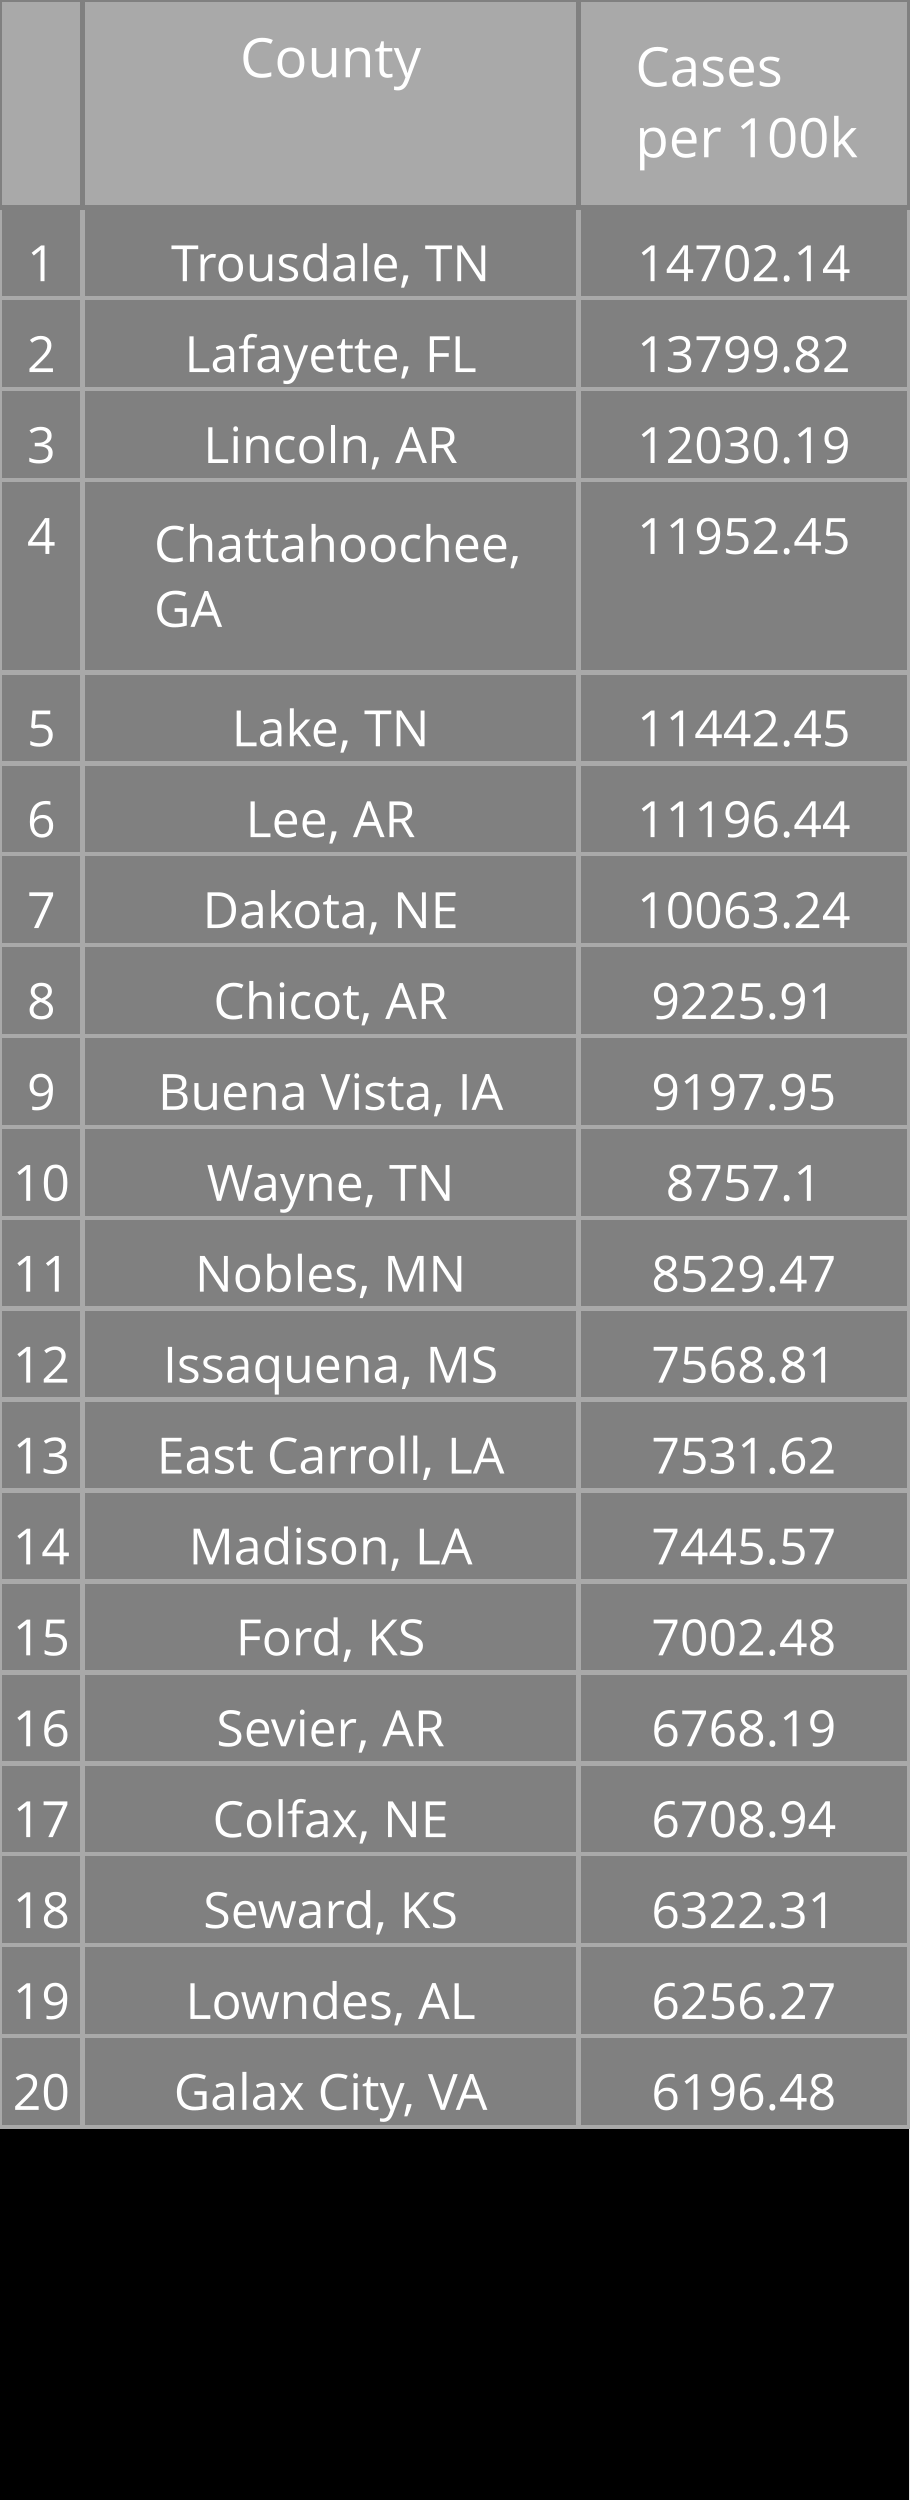
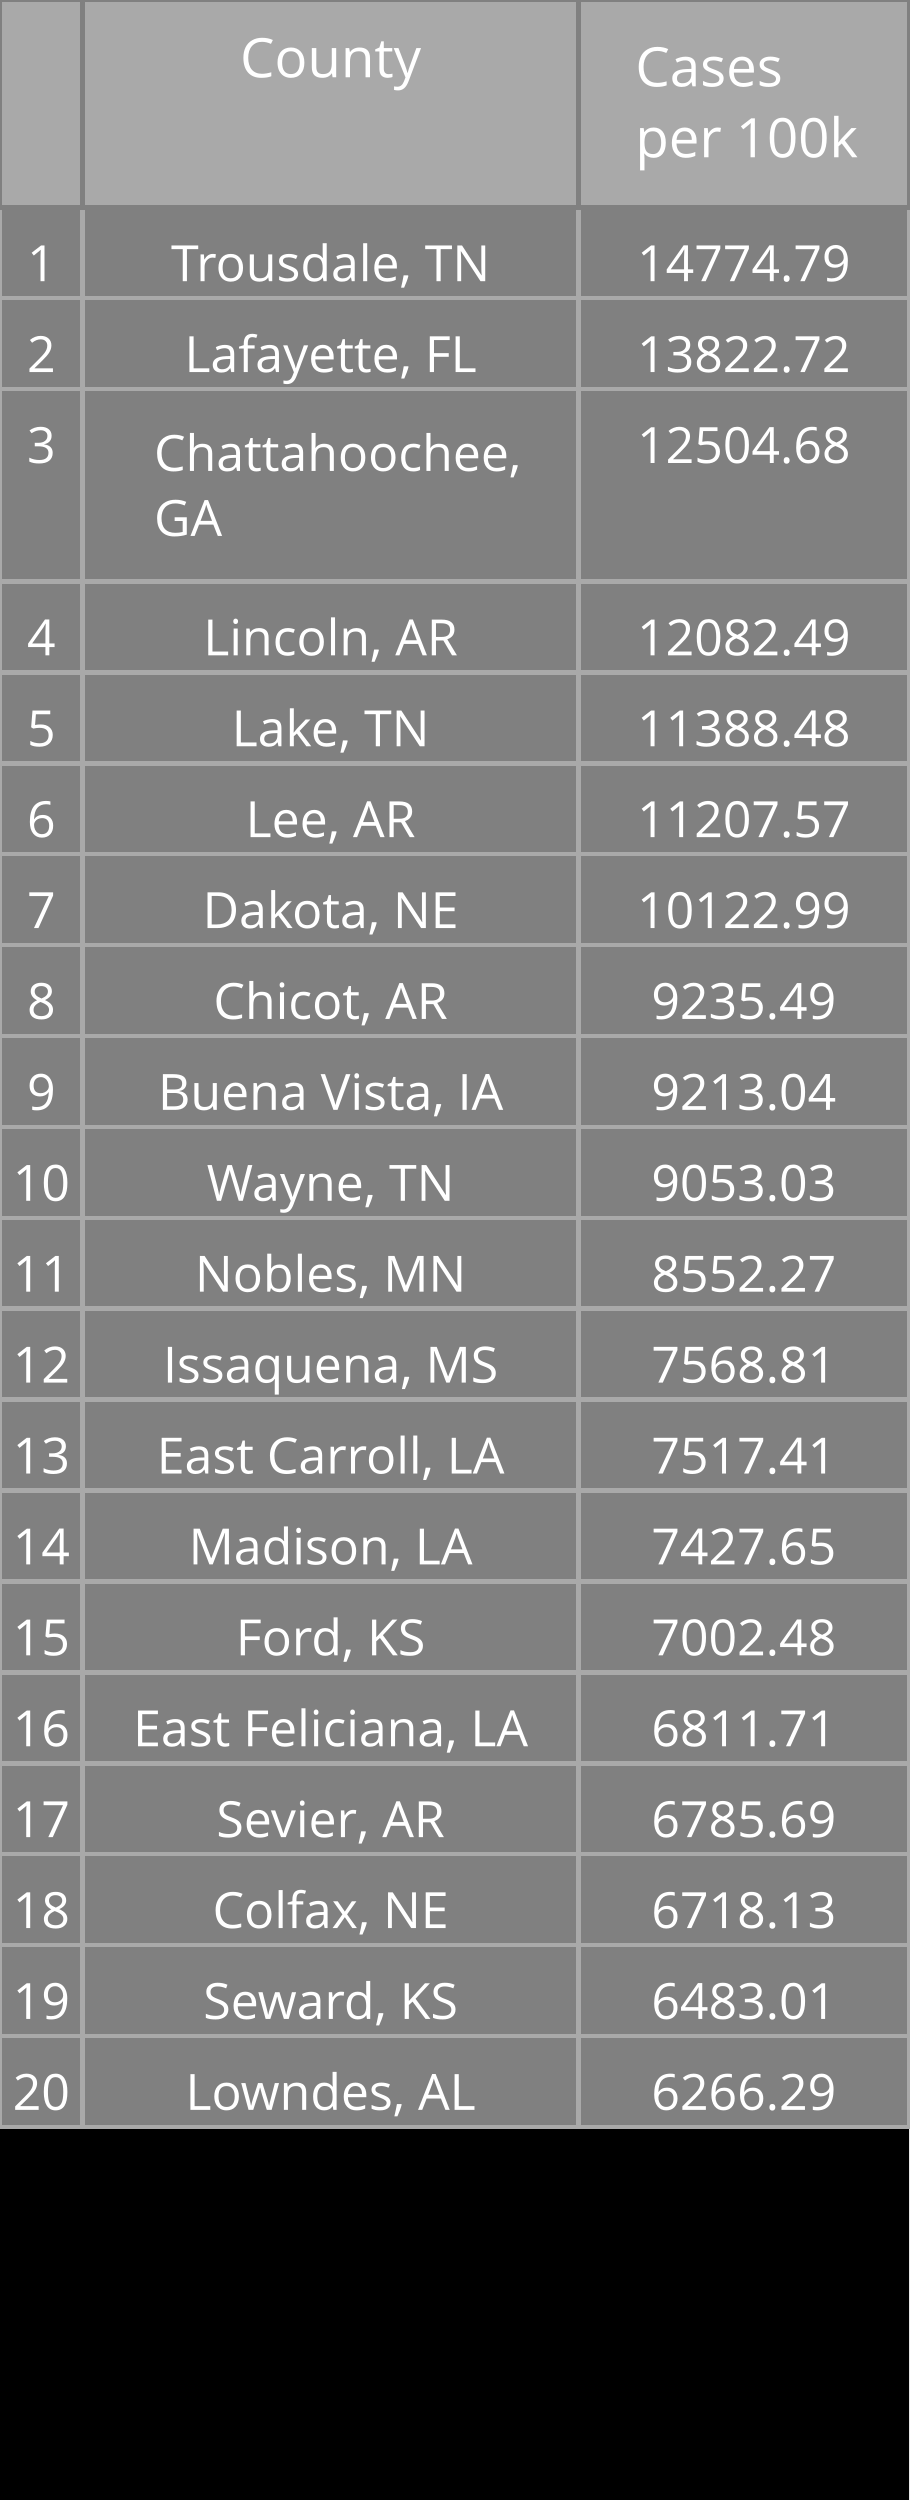
<svg xmlns="http://www.w3.org/2000/svg" class="main-svg" width="200" height="550" style="" viewBox="0 0 200 550">
  <rect x="0" y="0" width="200" height="550" style="fill: rgb(0, 0, 0); fill-opacity: 1;" />
-   <defs id="defs-9b8b4d">
+   <defs id="defs-317719">
    <g class="clips" />
    <g class="gradients" />
  </defs>
  <g class="bglayer" />
  <g class="layer-below">
    <g class="imagelayer" />
    <g class="shapelayer" />
  </g>
  <g class="cartesianlayer" />
  <g class="polarlayer" />
  <g class="ternarylayer" />
  <g class="geolayer" />
  <g class="funnelarealayer" />
  <g class="pielayer" />
  <g class="treemaplayer" />
  <g class="sunburstlayer" />
  <g class="glimages" />
  <g class="table" overflow="visible" width="200" height="550" transform="translate(0,0)" style="box-sizing: content-box; position: absolute; left: 0px; overflow: visible; shape-rendering: crispedges; pointer-events: all;">
-     <g class="table-control-view" transform="translate(0 0)" clip-path="url('#clip9b8b4d_scrollAreaBottomClip_d3fdbetrue')" style="box-sizing: content-box;">
+     <g class="table-control-view" transform="translate(0 0)" clip-path="url('#clip317719_scrollAreaBottomClip_7ec4d0true')" style="box-sizing: content-box;">
      <rect class="scroll-background" fill="none" width="200" height="550" />
-       <g class="y-column" transform="translate(0 0)" clip-path="url('#clip9b8b4d_columnBoundaryClippath_d3fdbetrue_0')">
+       <g class="y-column" transform="translate(0 0)" clip-path="url('#clip317719_columnBoundaryClippath_7ec4d0true_0')">
        <g class="column-block" id="cells1" style="cursor: default;" transform="translate(0 0)">
          <g class="column-cells">
            <g class="column-cell" transform="translate(0 45.60938)">
              <rect class="cell-rect" width="18.182" stroke-width="1" style="stroke: rgb(169, 169, 169); stroke-opacity: 1; fill: rgb(128, 128, 128); fill-opacity: 1;" height="20" />
              <g class="cell-text-holder" transform="translate(9.090909 8)" text-anchor="middle" style="shape-rendering: geometricprecision;">
                <text class="cell-text" dy="0.75em" style="cursor: auto; font-family: 'Open Sans', verdana, arial, sans-serif; font-size: 11px; fill: rgb(255, 255, 255); fill-opacity: 1;">1</text>
              </g>
            </g>
            <g class="column-cell" transform="translate(0 65.60938)">
              <rect class="cell-rect" width="18.182" stroke-width="1" style="stroke: rgb(169, 169, 169); stroke-opacity: 1; fill: rgb(128, 128, 128); fill-opacity: 1;" height="20" />
              <g class="cell-text-holder" transform="translate(9.090909 8)" text-anchor="middle" style="shape-rendering: geometricprecision;">
                <text class="cell-text" dy="0.75em" style="cursor: auto; font-family: 'Open Sans', verdana, arial, sans-serif; font-size: 11px; fill: rgb(255, 255, 255); fill-opacity: 1;">2</text>
              </g>
            </g>
            <g class="column-cell" transform="translate(0 85.60938)">
-               <rect class="cell-rect" width="18.182" stroke-width="1" style="stroke: rgb(169, 169, 169); stroke-opacity: 1; fill: rgb(128, 128, 128); fill-opacity: 1;" height="20" />
+               <rect class="cell-rect" width="18.182" stroke-width="1" style="stroke: rgb(169, 169, 169); stroke-opacity: 1; fill: rgb(128, 128, 128); fill-opacity: 1;" height="42.312" />
              <g class="cell-text-holder" transform="translate(9.090909 8)" text-anchor="middle" style="shape-rendering: geometricprecision;">
                <text class="cell-text" dy="0.75em" style="cursor: auto; font-family: 'Open Sans', verdana, arial, sans-serif; font-size: 11px; fill: rgb(255, 255, 255); fill-opacity: 1;">3</text>
              </g>
            </g>
-             <g class="column-cell" transform="translate(0 105.6094)">
-               <rect class="cell-rect" width="18.182" stroke-width="1" style="stroke: rgb(169, 169, 169); stroke-opacity: 1; fill: rgb(128, 128, 128); fill-opacity: 1;" height="42.312" />
+             <g class="column-cell" transform="translate(0 127.9219)">
+               <rect class="cell-rect" width="18.182" stroke-width="1" style="stroke: rgb(169, 169, 169); stroke-opacity: 1; fill: rgb(128, 128, 128); fill-opacity: 1;" height="20" />
              <g class="cell-text-holder" transform="translate(9.090909 8)" text-anchor="middle" style="shape-rendering: geometricprecision;">
                <text class="cell-text" dy="0.75em" style="cursor: auto; font-family: 'Open Sans', verdana, arial, sans-serif; font-size: 11px; fill: rgb(255, 255, 255); fill-opacity: 1;">4</text>
              </g>
            </g>
            <g class="column-cell" transform="translate(0 147.9219)">
              <rect class="cell-rect" width="18.182" stroke-width="1" style="stroke: rgb(169, 169, 169); stroke-opacity: 1; fill: rgb(128, 128, 128); fill-opacity: 1;" height="20" />
              <g class="cell-text-holder" transform="translate(9.090909 8)" text-anchor="middle" style="shape-rendering: geometricprecision;">
                <text class="cell-text" dy="0.75em" style="cursor: auto; font-family: 'Open Sans', verdana, arial, sans-serif; font-size: 11px; fill: rgb(255, 255, 255); fill-opacity: 1;">5</text>
              </g>
            </g>
            <g class="column-cell" transform="translate(0 167.9219)">
              <rect class="cell-rect" width="18.182" stroke-width="1" style="stroke: rgb(169, 169, 169); stroke-opacity: 1; fill: rgb(128, 128, 128); fill-opacity: 1;" height="20" />
              <g class="cell-text-holder" transform="translate(9.090909 8)" text-anchor="middle" style="shape-rendering: geometricprecision;">
                <text class="cell-text" dy="0.75em" style="cursor: auto; font-family: 'Open Sans', verdana, arial, sans-serif; font-size: 11px; fill: rgb(255, 255, 255); fill-opacity: 1;">6</text>
              </g>
            </g>
            <g class="column-cell" transform="translate(0 187.9219)">
              <rect class="cell-rect" width="18.182" stroke-width="1" style="stroke: rgb(169, 169, 169); stroke-opacity: 1; fill: rgb(128, 128, 128); fill-opacity: 1;" height="20" />
              <g class="cell-text-holder" transform="translate(9.090909 8)" text-anchor="middle" style="shape-rendering: geometricprecision;">
                <text class="cell-text" dy="0.75em" style="cursor: auto; font-family: 'Open Sans', verdana, arial, sans-serif; font-size: 11px; fill: rgb(255, 255, 255); fill-opacity: 1;">7</text>
              </g>
            </g>
            <g class="column-cell" transform="translate(0 207.9219)">
              <rect class="cell-rect" width="18.182" stroke-width="1" style="stroke: rgb(169, 169, 169); stroke-opacity: 1; fill: rgb(128, 128, 128); fill-opacity: 1;" height="20" />
              <g class="cell-text-holder" transform="translate(9.090909 8)" text-anchor="middle" style="shape-rendering: geometricprecision;">
                <text class="cell-text" dy="0.75em" style="cursor: auto; font-family: 'Open Sans', verdana, arial, sans-serif; font-size: 11px; fill: rgb(255, 255, 255); fill-opacity: 1;">8</text>
              </g>
            </g>
            <g class="column-cell" transform="translate(0 227.9219)">
              <rect class="cell-rect" width="18.182" stroke-width="1" style="stroke: rgb(169, 169, 169); stroke-opacity: 1; fill: rgb(128, 128, 128); fill-opacity: 1;" height="20" />
              <g class="cell-text-holder" transform="translate(9.090909 8)" text-anchor="middle" style="shape-rendering: geometricprecision;">
                <text class="cell-text" dy="0.75em" style="cursor: auto; font-family: 'Open Sans', verdana, arial, sans-serif; font-size: 11px; fill: rgb(255, 255, 255); fill-opacity: 1;">9</text>
              </g>
            </g>
            <g class="column-cell" transform="translate(0 247.9219)">
              <rect class="cell-rect" width="18.182" stroke-width="1" style="stroke: rgb(169, 169, 169); stroke-opacity: 1; fill: rgb(128, 128, 128); fill-opacity: 1;" height="20" />
              <g class="cell-text-holder" transform="translate(9.090909 8)" text-anchor="middle" style="shape-rendering: geometricprecision;">
                <text class="cell-text" dy="0.75em" style="cursor: auto; font-family: 'Open Sans', verdana, arial, sans-serif; font-size: 11px; fill: rgb(255, 255, 255); fill-opacity: 1;">10</text>
              </g>
            </g>
            <g class="column-cell" transform="translate(0 267.9219)">
              <rect class="cell-rect" width="18.182" stroke-width="1" style="stroke: rgb(169, 169, 169); stroke-opacity: 1; fill: rgb(128, 128, 128); fill-opacity: 1;" height="20" />
              <g class="cell-text-holder" transform="translate(9.090909 8)" text-anchor="middle" style="shape-rendering: geometricprecision;">
                <text class="cell-text" dy="0.75em" style="cursor: auto; font-family: 'Open Sans', verdana, arial, sans-serif; font-size: 11px; fill: rgb(255, 255, 255); fill-opacity: 1;">11</text>
              </g>
            </g>
            <g class="column-cell" transform="translate(0 287.9219)">
              <rect class="cell-rect" width="18.182" stroke-width="1" style="stroke: rgb(169, 169, 169); stroke-opacity: 1; fill: rgb(128, 128, 128); fill-opacity: 1;" height="20" />
              <g class="cell-text-holder" transform="translate(9.090909 8)" text-anchor="middle" style="shape-rendering: geometricprecision;">
                <text class="cell-text" dy="0.75em" style="cursor: auto; font-family: 'Open Sans', verdana, arial, sans-serif; font-size: 11px; fill: rgb(255, 255, 255); fill-opacity: 1;">12</text>
              </g>
            </g>
            <g class="column-cell" transform="translate(0 307.9219)">
              <rect class="cell-rect" width="18.182" stroke-width="1" style="stroke: rgb(169, 169, 169); stroke-opacity: 1; fill: rgb(128, 128, 128); fill-opacity: 1;" height="20" />
              <g class="cell-text-holder" transform="translate(9.090909 8)" text-anchor="middle" style="shape-rendering: geometricprecision;">
                <text class="cell-text" dy="0.75em" style="cursor: auto; font-family: 'Open Sans', verdana, arial, sans-serif; font-size: 11px; fill: rgb(255, 255, 255); fill-opacity: 1;">13</text>
              </g>
            </g>
            <g class="column-cell" transform="translate(0 327.9219)">
              <rect class="cell-rect" width="18.182" stroke-width="1" style="stroke: rgb(169, 169, 169); stroke-opacity: 1; fill: rgb(128, 128, 128); fill-opacity: 1;" height="20" />
              <g class="cell-text-holder" transform="translate(9.090909 8)" text-anchor="middle" style="shape-rendering: geometricprecision;">
                <text class="cell-text" dy="0.75em" style="cursor: auto; font-family: 'Open Sans', verdana, arial, sans-serif; font-size: 11px; fill: rgb(255, 255, 255); fill-opacity: 1;">14</text>
              </g>
            </g>
            <g class="column-cell" transform="translate(0 347.9219)">
              <rect class="cell-rect" width="18.182" stroke-width="1" style="stroke: rgb(169, 169, 169); stroke-opacity: 1; fill: rgb(128, 128, 128); fill-opacity: 1;" height="20" />
              <g class="cell-text-holder" transform="translate(9.090909 8)" text-anchor="middle" style="shape-rendering: geometricprecision;">
                <text class="cell-text" dy="0.75em" style="cursor: auto; font-family: 'Open Sans', verdana, arial, sans-serif; font-size: 11px; fill: rgb(255, 255, 255); fill-opacity: 1;">15</text>
              </g>
            </g>
            <g class="column-cell" transform="translate(0 367.9219)">
              <rect class="cell-rect" width="18.182" stroke-width="1" style="stroke: rgb(169, 169, 169); stroke-opacity: 1; fill: rgb(128, 128, 128); fill-opacity: 1;" height="20" />
              <g class="cell-text-holder" transform="translate(9.090909 8)" text-anchor="middle" style="shape-rendering: geometricprecision;">
                <text class="cell-text" dy="0.75em" style="cursor: auto; font-family: 'Open Sans', verdana, arial, sans-serif; font-size: 11px; fill: rgb(255, 255, 255); fill-opacity: 1;">16</text>
              </g>
            </g>
            <g class="column-cell" transform="translate(0 387.9219)">
              <rect class="cell-rect" width="18.182" stroke-width="1" style="stroke: rgb(169, 169, 169); stroke-opacity: 1; fill: rgb(128, 128, 128); fill-opacity: 1;" height="20" />
              <g class="cell-text-holder" transform="translate(9.090909 8)" text-anchor="middle" style="shape-rendering: geometricprecision;">
                <text class="cell-text" dy="0.75em" style="cursor: auto; font-family: 'Open Sans', verdana, arial, sans-serif; font-size: 11px; fill: rgb(255, 255, 255); fill-opacity: 1;">17</text>
              </g>
            </g>
            <g class="column-cell" transform="translate(0 407.9219)">
              <rect class="cell-rect" width="18.182" stroke-width="1" style="stroke: rgb(169, 169, 169); stroke-opacity: 1; fill: rgb(128, 128, 128); fill-opacity: 1;" height="20" />
              <g class="cell-text-holder" transform="translate(9.090909 8)" text-anchor="middle" style="shape-rendering: geometricprecision;">
                <text class="cell-text" dy="0.75em" style="cursor: auto; font-family: 'Open Sans', verdana, arial, sans-serif; font-size: 11px; fill: rgb(255, 255, 255); fill-opacity: 1;">18</text>
              </g>
            </g>
            <g class="column-cell" transform="translate(0 427.9219)">
              <rect class="cell-rect" width="18.182" stroke-width="1" style="stroke: rgb(169, 169, 169); stroke-opacity: 1; fill: rgb(128, 128, 128); fill-opacity: 1;" height="20" />
              <g class="cell-text-holder" transform="translate(9.090909 8)" text-anchor="middle" style="shape-rendering: geometricprecision;">
                <text class="cell-text" dy="0.75em" style="cursor: auto; font-family: 'Open Sans', verdana, arial, sans-serif; font-size: 11px; fill: rgb(255, 255, 255); fill-opacity: 1;">19</text>
              </g>
            </g>
            <g class="column-cell" transform="translate(0 447.9219)">
              <rect class="cell-rect" width="18.182" stroke-width="1" style="stroke: rgb(169, 169, 169); stroke-opacity: 1; fill: rgb(128, 128, 128); fill-opacity: 1;" height="20" />
              <g class="cell-text-holder" transform="translate(9.090909 8)" text-anchor="middle" style="shape-rendering: geometricprecision;">
                <text class="cell-text" dy="0.75em" style="cursor: auto; font-family: 'Open Sans', verdana, arial, sans-serif; font-size: 11px; fill: rgb(255, 255, 255); fill-opacity: 1;">20</text>
              </g>
            </g>
          </g>
        </g>
        <g class="column-block" id="cells2" style="cursor: default;" transform="translate(0 0)">
          <g class="column-cells" />
        </g>
        <g class="column-block" id="header" style="cursor: ew-resize;">
          <g class="column-cells">
            <g class="column-cell" transform="translate(0 0)">
              <rect class="cell-rect" width="18.182" stroke-width="1" style="stroke: rgb(128, 128, 128); stroke-opacity: 1; fill: rgb(169, 169, 169); fill-opacity: 1;" height="45.609" />
              <g class="cell-text-holder" transform="translate(9.090909 8)" text-anchor="middle" style="shape-rendering: geometricprecision;">
                <text class="cell-text" dy="0.75em" style="cursor: auto; font-family: 'Open Sans', verdana, arial, sans-serif; font-size: 12px; fill: rgb(255, 255, 255); fill-opacity: 1;" />
              </g>
            </g>
          </g>
        </g>
        <g class="column-boundary" />
-         <clipPath class="column-boundary-clippath" id="clip9b8b4d_columnBoundaryClippath_d3fdbetrue_0">
+         <clipPath class="column-boundary-clippath" id="clip317719_columnBoundaryClippath_7ec4d0true_0">
          <rect class="column-boundary-rect" fill="none" width="20.182" height="557" x="-1" y="-1" />
        </clipPath>
      </g>
-       <g class="y-column" transform="translate(18.18182 0)" clip-path="url('#clip9b8b4d_columnBoundaryClippath_d3fdbetrue_1')">
+       <g class="y-column" transform="translate(18.18182 0)" clip-path="url('#clip317719_columnBoundaryClippath_7ec4d0true_1')">
        <g class="column-block" id="cells1" style="cursor: default;" transform="translate(0 0)">
          <g class="column-cells">
            <g class="column-cell" transform="translate(0 45.60938)">
              <rect class="cell-rect" width="109.091" stroke-width="1" style="stroke: rgb(169, 169, 169); stroke-opacity: 1; fill: rgb(128, 128, 128); fill-opacity: 1;" height="20" />
              <g class="cell-text-holder" transform="translate(54.54545 8)" text-anchor="middle" style="shape-rendering: geometricprecision;">
                <text class="cell-text" dy="0.75em" x="0" y="0" style="cursor: auto; font-family: 'Open Sans', verdana, arial, sans-serif; font-size: 11px; fill: rgb(255, 255, 255); fill-opacity: 1; white-space: pre;">Trousdale, TN</text>
              </g>
            </g>
            <g class="column-cell" transform="translate(0 65.60938)">
              <rect class="cell-rect" width="109.091" stroke-width="1" style="stroke: rgb(169, 169, 169); stroke-opacity: 1; fill: rgb(128, 128, 128); fill-opacity: 1;" height="20" />
              <g class="cell-text-holder" transform="translate(54.54545 8)" text-anchor="middle" style="shape-rendering: geometricprecision;">
                <text class="cell-text" dy="0.75em" x="0" y="0" style="cursor: auto; font-family: 'Open Sans', verdana, arial, sans-serif; font-size: 11px; fill: rgb(255, 255, 255); fill-opacity: 1; white-space: pre;">Lafayette, FL</text>
              </g>
            </g>
            <g class="column-cell" transform="translate(0 85.60938)">
-               <rect class="cell-rect" width="109.091" stroke-width="1" style="stroke: rgb(169, 169, 169); stroke-opacity: 1; fill: rgb(128, 128, 128); fill-opacity: 1;" height="20" />
-               <g class="cell-text-holder" transform="translate(54.54545 8)" text-anchor="middle" style="shape-rendering: geometricprecision;">
-                 <text class="cell-text" dy="0.75em" x="0" y="0" style="cursor: auto; font-family: 'Open Sans', verdana, arial, sans-serif; font-size: 11px; fill: rgb(255, 255, 255); fill-opacity: 1; white-space: pre;">Lincoln, AR</text>
-               </g>
-             </g>
-             <g class="column-cell" transform="translate(0 105.6094)">
              <rect class="cell-rect" width="109.091" stroke-width="1" style="stroke: rgb(169, 169, 169); stroke-opacity: 1; fill: rgb(128, 128, 128); fill-opacity: 1;" height="42.312" />
              <g class="cell-text-holder" transform="translate(15.70952 18)" style="shape-rendering: geometricprecision;">
                <text class="cell-text" dy="0" x="0" y="0" style="cursor: auto; font-family: 'Open Sans', verdana, arial, sans-serif; font-size: 11px; fill: rgb(255, 255, 255); fill-opacity: 1; white-space: pre;">
                  <tspan class="line" dy="0em" x="0" y="0">Chattahoochee,</tspan>
                  <tspan class="line" dy="1.3em" x="0" y="0">GA</tspan>
                </text>
              </g>
            </g>
+             <g class="column-cell" transform="translate(0 127.9219)">
+               <rect class="cell-rect" width="109.091" stroke-width="1" style="stroke: rgb(169, 169, 169); stroke-opacity: 1; fill: rgb(128, 128, 128); fill-opacity: 1;" height="20" />
+               <g class="cell-text-holder" transform="translate(54.54545 8)" text-anchor="middle" style="shape-rendering: geometricprecision;">
+                 <text class="cell-text" dy="0.75em" x="0" y="0" style="cursor: auto; font-family: 'Open Sans', verdana, arial, sans-serif; font-size: 11px; fill: rgb(255, 255, 255); fill-opacity: 1; white-space: pre;">Lincoln, AR</text>
+               </g>
+             </g>
            <g class="column-cell" transform="translate(0 147.9219)">
              <rect class="cell-rect" width="109.091" stroke-width="1" style="stroke: rgb(169, 169, 169); stroke-opacity: 1; fill: rgb(128, 128, 128); fill-opacity: 1;" height="20" />
              <g class="cell-text-holder" transform="translate(54.54545 8)" text-anchor="middle" style="shape-rendering: geometricprecision;">
                <text class="cell-text" dy="0.75em" x="0" y="0" style="cursor: auto; font-family: 'Open Sans', verdana, arial, sans-serif; font-size: 11px; fill: rgb(255, 255, 255); fill-opacity: 1; white-space: pre;">Lake, TN</text>
              </g>
            </g>
            <g class="column-cell" transform="translate(0 167.9219)">
              <rect class="cell-rect" width="109.091" stroke-width="1" style="stroke: rgb(169, 169, 169); stroke-opacity: 1; fill: rgb(128, 128, 128); fill-opacity: 1;" height="20" />
              <g class="cell-text-holder" transform="translate(54.54545 8)" text-anchor="middle" style="shape-rendering: geometricprecision;">
                <text class="cell-text" dy="0.75em" x="0" y="0" style="cursor: auto; font-family: 'Open Sans', verdana, arial, sans-serif; font-size: 11px; fill: rgb(255, 255, 255); fill-opacity: 1; white-space: pre;">Lee, AR</text>
              </g>
            </g>
            <g class="column-cell" transform="translate(0 187.9219)">
              <rect class="cell-rect" width="109.091" stroke-width="1" style="stroke: rgb(169, 169, 169); stroke-opacity: 1; fill: rgb(128, 128, 128); fill-opacity: 1;" height="20" />
              <g class="cell-text-holder" transform="translate(54.54545 8)" text-anchor="middle" style="shape-rendering: geometricprecision;">
                <text class="cell-text" dy="0.75em" x="0" y="0" style="cursor: auto; font-family: 'Open Sans', verdana, arial, sans-serif; font-size: 11px; fill: rgb(255, 255, 255); fill-opacity: 1; white-space: pre;">Dakota, NE</text>
              </g>
            </g>
            <g class="column-cell" transform="translate(0 207.9219)">
              <rect class="cell-rect" width="109.091" stroke-width="1" style="stroke: rgb(169, 169, 169); stroke-opacity: 1; fill: rgb(128, 128, 128); fill-opacity: 1;" height="20" />
              <g class="cell-text-holder" transform="translate(54.54545 8)" text-anchor="middle" style="shape-rendering: geometricprecision;">
                <text class="cell-text" dy="0.75em" x="0" y="0" style="cursor: auto; font-family: 'Open Sans', verdana, arial, sans-serif; font-size: 11px; fill: rgb(255, 255, 255); fill-opacity: 1; white-space: pre;">Chicot, AR</text>
              </g>
            </g>
            <g class="column-cell" transform="translate(0 227.9219)">
              <rect class="cell-rect" width="109.091" stroke-width="1" style="stroke: rgb(169, 169, 169); stroke-opacity: 1; fill: rgb(128, 128, 128); fill-opacity: 1;" height="20" />
              <g class="cell-text-holder" transform="translate(54.54545 8)" text-anchor="middle" style="shape-rendering: geometricprecision;">
                <text class="cell-text" dy="0.75em" x="0" y="0" style="cursor: auto; font-family: 'Open Sans', verdana, arial, sans-serif; font-size: 11px; fill: rgb(255, 255, 255); fill-opacity: 1; white-space: pre;">Buena Vista, IA</text>
              </g>
            </g>
            <g class="column-cell" transform="translate(0 247.9219)">
              <rect class="cell-rect" width="109.091" stroke-width="1" style="stroke: rgb(169, 169, 169); stroke-opacity: 1; fill: rgb(128, 128, 128); fill-opacity: 1;" height="20" />
              <g class="cell-text-holder" transform="translate(54.54545 8)" text-anchor="middle" style="shape-rendering: geometricprecision;">
                <text class="cell-text" dy="0.75em" x="0" y="0" style="cursor: auto; font-family: 'Open Sans', verdana, arial, sans-serif; font-size: 11px; fill: rgb(255, 255, 255); fill-opacity: 1; white-space: pre;">Wayne, TN</text>
              </g>
            </g>
            <g class="column-cell" transform="translate(0 267.9219)">
              <rect class="cell-rect" width="109.091" stroke-width="1" style="stroke: rgb(169, 169, 169); stroke-opacity: 1; fill: rgb(128, 128, 128); fill-opacity: 1;" height="20" />
              <g class="cell-text-holder" transform="translate(54.54545 8)" text-anchor="middle" style="shape-rendering: geometricprecision;">
                <text class="cell-text" dy="0.75em" x="0" y="0" style="cursor: auto; font-family: 'Open Sans', verdana, arial, sans-serif; font-size: 11px; fill: rgb(255, 255, 255); fill-opacity: 1; white-space: pre;">Nobles, MN</text>
              </g>
            </g>
            <g class="column-cell" transform="translate(0 287.9219)">
              <rect class="cell-rect" width="109.091" stroke-width="1" style="stroke: rgb(169, 169, 169); stroke-opacity: 1; fill: rgb(128, 128, 128); fill-opacity: 1;" height="20" />
              <g class="cell-text-holder" transform="translate(54.54545 8)" text-anchor="middle" style="shape-rendering: geometricprecision;">
                <text class="cell-text" dy="0.75em" x="0" y="0" style="cursor: auto; font-family: 'Open Sans', verdana, arial, sans-serif; font-size: 11px; fill: rgb(255, 255, 255); fill-opacity: 1; white-space: pre;">Issaquena, MS</text>
              </g>
            </g>
            <g class="column-cell" transform="translate(0 307.9219)">
              <rect class="cell-rect" width="109.091" stroke-width="1" style="stroke: rgb(169, 169, 169); stroke-opacity: 1; fill: rgb(128, 128, 128); fill-opacity: 1;" height="20" />
              <g class="cell-text-holder" transform="translate(54.54545 8)" text-anchor="middle" style="shape-rendering: geometricprecision;">
                <text class="cell-text" dy="0.75em" x="0" y="0" style="cursor: auto; font-family: 'Open Sans', verdana, arial, sans-serif; font-size: 11px; fill: rgb(255, 255, 255); fill-opacity: 1; white-space: pre;">East Carroll, LA</text>
              </g>
            </g>
            <g class="column-cell" transform="translate(0 327.9219)">
              <rect class="cell-rect" width="109.091" stroke-width="1" style="stroke: rgb(169, 169, 169); stroke-opacity: 1; fill: rgb(128, 128, 128); fill-opacity: 1;" height="20" />
              <g class="cell-text-holder" transform="translate(54.54545 8)" text-anchor="middle" style="shape-rendering: geometricprecision;">
                <text class="cell-text" dy="0.75em" x="0" y="0" style="cursor: auto; font-family: 'Open Sans', verdana, arial, sans-serif; font-size: 11px; fill: rgb(255, 255, 255); fill-opacity: 1; white-space: pre;">Madison, LA</text>
              </g>
            </g>
            <g class="column-cell" transform="translate(0 347.9219)">
              <rect class="cell-rect" width="109.091" stroke-width="1" style="stroke: rgb(169, 169, 169); stroke-opacity: 1; fill: rgb(128, 128, 128); fill-opacity: 1;" height="20" />
              <g class="cell-text-holder" transform="translate(54.54545 8)" text-anchor="middle" style="shape-rendering: geometricprecision;">
                <text class="cell-text" dy="0.75em" x="0" y="0" style="cursor: auto; font-family: 'Open Sans', verdana, arial, sans-serif; font-size: 11px; fill: rgb(255, 255, 255); fill-opacity: 1; white-space: pre;">Ford, KS</text>
              </g>
            </g>
            <g class="column-cell" transform="translate(0 367.9219)">
              <rect class="cell-rect" width="109.091" stroke-width="1" style="stroke: rgb(169, 169, 169); stroke-opacity: 1; fill: rgb(128, 128, 128); fill-opacity: 1;" height="20" />
              <g class="cell-text-holder" transform="translate(54.54545 8)" text-anchor="middle" style="shape-rendering: geometricprecision;">
+                 <text class="cell-text" dy="0.75em" x="0" y="0" style="cursor: auto; font-family: 'Open Sans', verdana, arial, sans-serif; font-size: 11px; fill: rgb(255, 255, 255); fill-opacity: 1; white-space: pre;">East Feliciana, LA</text>
+               </g>
+             </g>
+             <g class="column-cell" transform="translate(0 387.9219)">
+               <rect class="cell-rect" width="109.091" stroke-width="1" style="stroke: rgb(169, 169, 169); stroke-opacity: 1; fill: rgb(128, 128, 128); fill-opacity: 1;" height="20" />
+               <g class="cell-text-holder" transform="translate(54.54545 8)" text-anchor="middle" style="shape-rendering: geometricprecision;">
                <text class="cell-text" dy="0.75em" x="0" y="0" style="cursor: auto; font-family: 'Open Sans', verdana, arial, sans-serif; font-size: 11px; fill: rgb(255, 255, 255); fill-opacity: 1; white-space: pre;">Sevier, AR</text>
              </g>
            </g>
-             <g class="column-cell" transform="translate(0 387.9219)">
+             <g class="column-cell" transform="translate(0 407.9219)">
              <rect class="cell-rect" width="109.091" stroke-width="1" style="stroke: rgb(169, 169, 169); stroke-opacity: 1; fill: rgb(128, 128, 128); fill-opacity: 1;" height="20" />
              <g class="cell-text-holder" transform="translate(54.54545 8)" text-anchor="middle" style="shape-rendering: geometricprecision;">
                <text class="cell-text" dy="0.75em" x="0" y="0" style="cursor: auto; font-family: 'Open Sans', verdana, arial, sans-serif; font-size: 11px; fill: rgb(255, 255, 255); fill-opacity: 1; white-space: pre;">Colfax, NE</text>
              </g>
            </g>
-             <g class="column-cell" transform="translate(0 407.9219)">
+             <g class="column-cell" transform="translate(0 427.9219)">
              <rect class="cell-rect" width="109.091" stroke-width="1" style="stroke: rgb(169, 169, 169); stroke-opacity: 1; fill: rgb(128, 128, 128); fill-opacity: 1;" height="20" />
              <g class="cell-text-holder" transform="translate(54.54545 8)" text-anchor="middle" style="shape-rendering: geometricprecision;">
                <text class="cell-text" dy="0.75em" x="0" y="0" style="cursor: auto; font-family: 'Open Sans', verdana, arial, sans-serif; font-size: 11px; fill: rgb(255, 255, 255); fill-opacity: 1; white-space: pre;">Seward, KS</text>
              </g>
            </g>
-             <g class="column-cell" transform="translate(0 427.9219)">
+             <g class="column-cell" transform="translate(0 447.9219)">
              <rect class="cell-rect" width="109.091" stroke-width="1" style="stroke: rgb(169, 169, 169); stroke-opacity: 1; fill: rgb(128, 128, 128); fill-opacity: 1;" height="20" />
              <g class="cell-text-holder" transform="translate(54.54545 8)" text-anchor="middle" style="shape-rendering: geometricprecision;">
                <text class="cell-text" dy="0.75em" x="0" y="0" style="cursor: auto; font-family: 'Open Sans', verdana, arial, sans-serif; font-size: 11px; fill: rgb(255, 255, 255); fill-opacity: 1; white-space: pre;">Lowndes, AL</text>
-               </g>
-             </g>
-             <g class="column-cell" transform="translate(0 447.9219)">
-               <rect class="cell-rect" width="109.091" stroke-width="1" style="stroke: rgb(169, 169, 169); stroke-opacity: 1; fill: rgb(128, 128, 128); fill-opacity: 1;" height="20" />
-               <g class="cell-text-holder" transform="translate(54.54545 8)" text-anchor="middle" style="shape-rendering: geometricprecision;">
-                 <text class="cell-text" dy="0.75em" x="0" y="0" style="cursor: auto; font-family: 'Open Sans', verdana, arial, sans-serif; font-size: 11px; fill: rgb(255, 255, 255); fill-opacity: 1; white-space: pre;">Galax City, VA</text>
              </g>
            </g>
          </g>
        </g>
        <g class="column-block" id="cells2" style="cursor: default;" transform="translate(0 0)">
          <g class="column-cells" />
        </g>
        <g class="column-block" id="header" style="cursor: ew-resize;">
          <g class="column-cells">
            <g class="column-cell" transform="translate(0 0)">
              <rect class="cell-rect" width="109.091" stroke-width="1" style="stroke: rgb(128, 128, 128); stroke-opacity: 1; fill: rgb(169, 169, 169); fill-opacity: 1;" height="45.609" />
              <g class="cell-text-holder" transform="translate(54.54545 8)" text-anchor="middle" style="shape-rendering: geometricprecision;">
                <text class="cell-text" dy="0.75em" style="cursor: auto; font-family: 'Open Sans', verdana, arial, sans-serif; font-size: 12px; fill: rgb(255, 255, 255); fill-opacity: 1;">County</text>
              </g>
            </g>
          </g>
        </g>
        <g class="column-boundary" />
-         <clipPath class="column-boundary-clippath" id="clip9b8b4d_columnBoundaryClippath_d3fdbetrue_1">
+         <clipPath class="column-boundary-clippath" id="clip317719_columnBoundaryClippath_7ec4d0true_1">
          <rect class="column-boundary-rect" fill="none" width="111.091" height="557" x="-1" y="-1" />
        </clipPath>
      </g>
-       <g class="y-column" transform="translate(127.2727 0)" clip-path="url('#clip9b8b4d_columnBoundaryClippath_d3fdbetrue_2')">
+       <g class="y-column" transform="translate(127.2727 0)" clip-path="url('#clip317719_columnBoundaryClippath_7ec4d0true_2')">
        <g class="column-block" id="cells1" style="cursor: default;" transform="translate(0 0)">
          <g class="column-cells">
            <g class="column-cell" transform="translate(0 45.60938)">
              <rect class="cell-rect" width="72.727" stroke-width="1" style="stroke: rgb(169, 169, 169); stroke-opacity: 1; fill: rgb(128, 128, 128); fill-opacity: 1;" height="20" />
              <g class="cell-text-holder" transform="translate(36.36364 8)" text-anchor="middle" style="shape-rendering: geometricprecision;">
-                 <text class="cell-text" dy="0.75em" style="cursor: auto; font-family: 'Open Sans', verdana, arial, sans-serif; font-size: 11px; fill: rgb(255, 255, 255); fill-opacity: 1;">14702.14</text>
+                 <text class="cell-text" dy="0.75em" style="cursor: auto; font-family: 'Open Sans', verdana, arial, sans-serif; font-size: 11px; fill: rgb(255, 255, 255); fill-opacity: 1;">14774.79</text>
              </g>
            </g>
            <g class="column-cell" transform="translate(0 65.60938)">
              <rect class="cell-rect" width="72.727" stroke-width="1" style="stroke: rgb(169, 169, 169); stroke-opacity: 1; fill: rgb(128, 128, 128); fill-opacity: 1;" height="20" />
              <g class="cell-text-holder" transform="translate(36.36364 8)" text-anchor="middle" style="shape-rendering: geometricprecision;">
-                 <text class="cell-text" dy="0.75em" style="cursor: auto; font-family: 'Open Sans', verdana, arial, sans-serif; font-size: 11px; fill: rgb(255, 255, 255); fill-opacity: 1;">13799.82</text>
+                 <text class="cell-text" dy="0.75em" style="cursor: auto; font-family: 'Open Sans', verdana, arial, sans-serif; font-size: 11px; fill: rgb(255, 255, 255); fill-opacity: 1;">13822.72</text>
              </g>
            </g>
            <g class="column-cell" transform="translate(0 85.60938)">
-               <rect class="cell-rect" width="72.727" stroke-width="1" style="stroke: rgb(169, 169, 169); stroke-opacity: 1; fill: rgb(128, 128, 128); fill-opacity: 1;" height="20" />
-               <g class="cell-text-holder" transform="translate(36.36364 8)" text-anchor="middle" style="shape-rendering: geometricprecision;">
-                 <text class="cell-text" dy="0.75em" style="cursor: auto; font-family: 'Open Sans', verdana, arial, sans-serif; font-size: 11px; fill: rgb(255, 255, 255); fill-opacity: 1;">12030.19</text>
-               </g>
-             </g>
-             <g class="column-cell" transform="translate(0 105.6094)">
              <rect class="cell-rect" width="72.727" stroke-width="1" style="stroke: rgb(169, 169, 169); stroke-opacity: 1; fill: rgb(128, 128, 128); fill-opacity: 1;" height="42.312" />
              <g class="cell-text-holder" transform="translate(36.36364 8)" text-anchor="middle" style="shape-rendering: geometricprecision;">
-                 <text class="cell-text" dy="0.75em" style="cursor: auto; font-family: 'Open Sans', verdana, arial, sans-serif; font-size: 11px; fill: rgb(255, 255, 255); fill-opacity: 1;">11952.45</text>
+                 <text class="cell-text" dy="0.75em" style="cursor: auto; font-family: 'Open Sans', verdana, arial, sans-serif; font-size: 11px; fill: rgb(255, 255, 255); fill-opacity: 1;">12504.68</text>
+               </g>
+             </g>
+             <g class="column-cell" transform="translate(0 127.9219)">
+               <rect class="cell-rect" width="72.727" stroke-width="1" style="stroke: rgb(169, 169, 169); stroke-opacity: 1; fill: rgb(128, 128, 128); fill-opacity: 1;" height="20" />
+               <g class="cell-text-holder" transform="translate(36.36364 8)" text-anchor="middle" style="shape-rendering: geometricprecision;">
+                 <text class="cell-text" dy="0.75em" style="cursor: auto; font-family: 'Open Sans', verdana, arial, sans-serif; font-size: 11px; fill: rgb(255, 255, 255); fill-opacity: 1;">12082.49</text>
              </g>
            </g>
            <g class="column-cell" transform="translate(0 147.9219)">
              <rect class="cell-rect" width="72.727" stroke-width="1" style="stroke: rgb(169, 169, 169); stroke-opacity: 1; fill: rgb(128, 128, 128); fill-opacity: 1;" height="20" />
              <g class="cell-text-holder" transform="translate(36.36364 8)" text-anchor="middle" style="shape-rendering: geometricprecision;">
-                 <text class="cell-text" dy="0.75em" style="cursor: auto; font-family: 'Open Sans', verdana, arial, sans-serif; font-size: 11px; fill: rgb(255, 255, 255); fill-opacity: 1;">11442.45</text>
+                 <text class="cell-text" dy="0.75em" style="cursor: auto; font-family: 'Open Sans', verdana, arial, sans-serif; font-size: 11px; fill: rgb(255, 255, 255); fill-opacity: 1;">11388.48</text>
              </g>
            </g>
            <g class="column-cell" transform="translate(0 167.9219)">
              <rect class="cell-rect" width="72.727" stroke-width="1" style="stroke: rgb(169, 169, 169); stroke-opacity: 1; fill: rgb(128, 128, 128); fill-opacity: 1;" height="20" />
              <g class="cell-text-holder" transform="translate(36.36364 8)" text-anchor="middle" style="shape-rendering: geometricprecision;">
-                 <text class="cell-text" dy="0.75em" style="cursor: auto; font-family: 'Open Sans', verdana, arial, sans-serif; font-size: 11px; fill: rgb(255, 255, 255); fill-opacity: 1;">11196.44</text>
+                 <text class="cell-text" dy="0.75em" style="cursor: auto; font-family: 'Open Sans', verdana, arial, sans-serif; font-size: 11px; fill: rgb(255, 255, 255); fill-opacity: 1;">11207.57</text>
              </g>
            </g>
            <g class="column-cell" transform="translate(0 187.9219)">
              <rect class="cell-rect" width="72.727" stroke-width="1" style="stroke: rgb(169, 169, 169); stroke-opacity: 1; fill: rgb(128, 128, 128); fill-opacity: 1;" height="20" />
              <g class="cell-text-holder" transform="translate(36.36364 8)" text-anchor="middle" style="shape-rendering: geometricprecision;">
-                 <text class="cell-text" dy="0.75em" style="cursor: auto; font-family: 'Open Sans', verdana, arial, sans-serif; font-size: 11px; fill: rgb(255, 255, 255); fill-opacity: 1;">10063.24</text>
+                 <text class="cell-text" dy="0.75em" style="cursor: auto; font-family: 'Open Sans', verdana, arial, sans-serif; font-size: 11px; fill: rgb(255, 255, 255); fill-opacity: 1;">10122.99</text>
              </g>
            </g>
            <g class="column-cell" transform="translate(0 207.9219)">
              <rect class="cell-rect" width="72.727" stroke-width="1" style="stroke: rgb(169, 169, 169); stroke-opacity: 1; fill: rgb(128, 128, 128); fill-opacity: 1;" height="20" />
              <g class="cell-text-holder" transform="translate(36.36364 8)" text-anchor="middle" style="shape-rendering: geometricprecision;">
-                 <text class="cell-text" dy="0.75em" style="cursor: auto; font-family: 'Open Sans', verdana, arial, sans-serif; font-size: 11px; fill: rgb(255, 255, 255); fill-opacity: 1;">9225.91</text>
+                 <text class="cell-text" dy="0.75em" style="cursor: auto; font-family: 'Open Sans', verdana, arial, sans-serif; font-size: 11px; fill: rgb(255, 255, 255); fill-opacity: 1;">9235.49</text>
              </g>
            </g>
            <g class="column-cell" transform="translate(0 227.9219)">
              <rect class="cell-rect" width="72.727" stroke-width="1" style="stroke: rgb(169, 169, 169); stroke-opacity: 1; fill: rgb(128, 128, 128); fill-opacity: 1;" height="20" />
              <g class="cell-text-holder" transform="translate(36.36364 8)" text-anchor="middle" style="shape-rendering: geometricprecision;">
-                 <text class="cell-text" dy="0.75em" style="cursor: auto; font-family: 'Open Sans', verdana, arial, sans-serif; font-size: 11px; fill: rgb(255, 255, 255); fill-opacity: 1;">9197.95</text>
+                 <text class="cell-text" dy="0.75em" style="cursor: auto; font-family: 'Open Sans', verdana, arial, sans-serif; font-size: 11px; fill: rgb(255, 255, 255); fill-opacity: 1;">9213.04</text>
              </g>
            </g>
            <g class="column-cell" transform="translate(0 247.9219)">
              <rect class="cell-rect" width="72.727" stroke-width="1" style="stroke: rgb(169, 169, 169); stroke-opacity: 1; fill: rgb(128, 128, 128); fill-opacity: 1;" height="20" />
              <g class="cell-text-holder" transform="translate(36.36364 8)" text-anchor="middle" style="shape-rendering: geometricprecision;">
-                 <text class="cell-text" dy="0.75em" style="cursor: auto; font-family: 'Open Sans', verdana, arial, sans-serif; font-size: 11px; fill: rgb(255, 255, 255); fill-opacity: 1;">8757.1</text>
+                 <text class="cell-text" dy="0.75em" style="cursor: auto; font-family: 'Open Sans', verdana, arial, sans-serif; font-size: 11px; fill: rgb(255, 255, 255); fill-opacity: 1;">9053.03</text>
              </g>
            </g>
            <g class="column-cell" transform="translate(0 267.9219)">
              <rect class="cell-rect" width="72.727" stroke-width="1" style="stroke: rgb(169, 169, 169); stroke-opacity: 1; fill: rgb(128, 128, 128); fill-opacity: 1;" height="20" />
              <g class="cell-text-holder" transform="translate(36.36364 8)" text-anchor="middle" style="shape-rendering: geometricprecision;">
-                 <text class="cell-text" dy="0.75em" style="cursor: auto; font-family: 'Open Sans', verdana, arial, sans-serif; font-size: 11px; fill: rgb(255, 255, 255); fill-opacity: 1;">8529.47</text>
+                 <text class="cell-text" dy="0.75em" style="cursor: auto; font-family: 'Open Sans', verdana, arial, sans-serif; font-size: 11px; fill: rgb(255, 255, 255); fill-opacity: 1;">8552.27</text>
              </g>
            </g>
            <g class="column-cell" transform="translate(0 287.9219)">
              <rect class="cell-rect" width="72.727" stroke-width="1" style="stroke: rgb(169, 169, 169); stroke-opacity: 1; fill: rgb(128, 128, 128); fill-opacity: 1;" height="20" />
              <g class="cell-text-holder" transform="translate(36.36364 8)" text-anchor="middle" style="shape-rendering: geometricprecision;">
                <text class="cell-text" dy="0.75em" style="cursor: auto; font-family: 'Open Sans', verdana, arial, sans-serif; font-size: 11px; fill: rgb(255, 255, 255); fill-opacity: 1;">7568.81</text>
              </g>
            </g>
            <g class="column-cell" transform="translate(0 307.9219)">
              <rect class="cell-rect" width="72.727" stroke-width="1" style="stroke: rgb(169, 169, 169); stroke-opacity: 1; fill: rgb(128, 128, 128); fill-opacity: 1;" height="20" />
              <g class="cell-text-holder" transform="translate(36.36364 8)" text-anchor="middle" style="shape-rendering: geometricprecision;">
-                 <text class="cell-text" dy="0.75em" style="cursor: auto; font-family: 'Open Sans', verdana, arial, sans-serif; font-size: 11px; fill: rgb(255, 255, 255); fill-opacity: 1;">7531.62</text>
+                 <text class="cell-text" dy="0.75em" style="cursor: auto; font-family: 'Open Sans', verdana, arial, sans-serif; font-size: 11px; fill: rgb(255, 255, 255); fill-opacity: 1;">7517.41</text>
              </g>
            </g>
            <g class="column-cell" transform="translate(0 327.9219)">
              <rect class="cell-rect" width="72.727" stroke-width="1" style="stroke: rgb(169, 169, 169); stroke-opacity: 1; fill: rgb(128, 128, 128); fill-opacity: 1;" height="20" />
              <g class="cell-text-holder" transform="translate(36.36364 8)" text-anchor="middle" style="shape-rendering: geometricprecision;">
-                 <text class="cell-text" dy="0.75em" style="cursor: auto; font-family: 'Open Sans', verdana, arial, sans-serif; font-size: 11px; fill: rgb(255, 255, 255); fill-opacity: 1;">7445.57</text>
+                 <text class="cell-text" dy="0.75em" style="cursor: auto; font-family: 'Open Sans', verdana, arial, sans-serif; font-size: 11px; fill: rgb(255, 255, 255); fill-opacity: 1;">7427.65</text>
              </g>
            </g>
            <g class="column-cell" transform="translate(0 347.9219)">
              <rect class="cell-rect" width="72.727" stroke-width="1" style="stroke: rgb(169, 169, 169); stroke-opacity: 1; fill: rgb(128, 128, 128); fill-opacity: 1;" height="20" />
              <g class="cell-text-holder" transform="translate(36.36364 8)" text-anchor="middle" style="shape-rendering: geometricprecision;">
                <text class="cell-text" dy="0.75em" style="cursor: auto; font-family: 'Open Sans', verdana, arial, sans-serif; font-size: 11px; fill: rgb(255, 255, 255); fill-opacity: 1;">7002.48</text>
              </g>
            </g>
            <g class="column-cell" transform="translate(0 367.9219)">
              <rect class="cell-rect" width="72.727" stroke-width="1" style="stroke: rgb(169, 169, 169); stroke-opacity: 1; fill: rgb(128, 128, 128); fill-opacity: 1;" height="20" />
              <g class="cell-text-holder" transform="translate(36.36364 8)" text-anchor="middle" style="shape-rendering: geometricprecision;">
-                 <text class="cell-text" dy="0.75em" style="cursor: auto; font-family: 'Open Sans', verdana, arial, sans-serif; font-size: 11px; fill: rgb(255, 255, 255); fill-opacity: 1;">6768.19</text>
+                 <text class="cell-text" dy="0.75em" style="cursor: auto; font-family: 'Open Sans', verdana, arial, sans-serif; font-size: 11px; fill: rgb(255, 255, 255); fill-opacity: 1;">6811.71</text>
              </g>
            </g>
            <g class="column-cell" transform="translate(0 387.9219)">
              <rect class="cell-rect" width="72.727" stroke-width="1" style="stroke: rgb(169, 169, 169); stroke-opacity: 1; fill: rgb(128, 128, 128); fill-opacity: 1;" height="20" />
              <g class="cell-text-holder" transform="translate(36.36364 8)" text-anchor="middle" style="shape-rendering: geometricprecision;">
-                 <text class="cell-text" dy="0.75em" style="cursor: auto; font-family: 'Open Sans', verdana, arial, sans-serif; font-size: 11px; fill: rgb(255, 255, 255); fill-opacity: 1;">6708.94</text>
+                 <text class="cell-text" dy="0.75em" style="cursor: auto; font-family: 'Open Sans', verdana, arial, sans-serif; font-size: 11px; fill: rgb(255, 255, 255); fill-opacity: 1;">6785.69</text>
              </g>
            </g>
            <g class="column-cell" transform="translate(0 407.9219)">
              <rect class="cell-rect" width="72.727" stroke-width="1" style="stroke: rgb(169, 169, 169); stroke-opacity: 1; fill: rgb(128, 128, 128); fill-opacity: 1;" height="20" />
              <g class="cell-text-holder" transform="translate(36.36364 8)" text-anchor="middle" style="shape-rendering: geometricprecision;">
-                 <text class="cell-text" dy="0.75em" style="cursor: auto; font-family: 'Open Sans', verdana, arial, sans-serif; font-size: 11px; fill: rgb(255, 255, 255); fill-opacity: 1;">6322.31</text>
+                 <text class="cell-text" dy="0.75em" style="cursor: auto; font-family: 'Open Sans', verdana, arial, sans-serif; font-size: 11px; fill: rgb(255, 255, 255); fill-opacity: 1;">6718.13</text>
              </g>
            </g>
            <g class="column-cell" transform="translate(0 427.9219)">
              <rect class="cell-rect" width="72.727" stroke-width="1" style="stroke: rgb(169, 169, 169); stroke-opacity: 1; fill: rgb(128, 128, 128); fill-opacity: 1;" height="20" />
              <g class="cell-text-holder" transform="translate(36.36364 8)" text-anchor="middle" style="shape-rendering: geometricprecision;">
-                 <text class="cell-text" dy="0.75em" style="cursor: auto; font-family: 'Open Sans', verdana, arial, sans-serif; font-size: 11px; fill: rgb(255, 255, 255); fill-opacity: 1;">6256.27</text>
+                 <text class="cell-text" dy="0.75em" style="cursor: auto; font-family: 'Open Sans', verdana, arial, sans-serif; font-size: 11px; fill: rgb(255, 255, 255); fill-opacity: 1;">6483.01</text>
              </g>
            </g>
            <g class="column-cell" transform="translate(0 447.9219)">
              <rect class="cell-rect" width="72.727" stroke-width="1" style="stroke: rgb(169, 169, 169); stroke-opacity: 1; fill: rgb(128, 128, 128); fill-opacity: 1;" height="20" />
              <g class="cell-text-holder" transform="translate(36.36364 8)" text-anchor="middle" style="shape-rendering: geometricprecision;">
-                 <text class="cell-text" dy="0.75em" style="cursor: auto; font-family: 'Open Sans', verdana, arial, sans-serif; font-size: 11px; fill: rgb(255, 255, 255); fill-opacity: 1;">6196.48</text>
+                 <text class="cell-text" dy="0.75em" style="cursor: auto; font-family: 'Open Sans', verdana, arial, sans-serif; font-size: 11px; fill: rgb(255, 255, 255); fill-opacity: 1;">6266.29</text>
              </g>
            </g>
          </g>
        </g>
        <g class="column-block" id="cells2" style="cursor: default;" transform="translate(0 0)">
          <g class="column-cells" />
        </g>
        <g class="column-block" id="header" style="cursor: ew-resize;">
          <g class="column-cells">
            <g class="column-cell" transform="translate(0 0)">
              <rect class="cell-rect" width="72.727" stroke-width="1" style="stroke: rgb(128, 128, 128); stroke-opacity: 1; fill: rgb(169, 169, 169); fill-opacity: 1;" height="45.609" />
              <g class="cell-text-holder" style="shape-rendering: geometricprecision;" transform="translate(12.51207 19)">
                <text class="cell-text" dy="0" x="0" y="0" style="cursor: auto; font-family: 'Open Sans', verdana, arial, sans-serif; font-size: 12px; fill: rgb(255, 255, 255); fill-opacity: 1; white-space: pre;">
                  <tspan class="line" dy="0em" x="0" y="0">Cases</tspan>
                  <tspan class="line" dy="1.3em" x="0" y="0">per 100k</tspan>
                </text>
              </g>
            </g>
          </g>
        </g>
        <g class="column-boundary" />
-         <clipPath class="column-boundary-clippath" id="clip9b8b4d_columnBoundaryClippath_d3fdbetrue_2">
+         <clipPath class="column-boundary-clippath" id="clip317719_columnBoundaryClippath_7ec4d0true_2">
          <rect class="column-boundary-rect" fill="none" width="74.727" height="557" x="-1" y="-1" />
        </clipPath>
      </g>
      <g class="scrollbar-kit" transform="translate(209 45.60938)" style="shape-rendering: geometricprecision;">
        <g class="scrollbar">
          <g class="scrollbar-slider" transform="translate(0 0)" />
        </g>
      </g>
-       <clipPath class="scroll-area-clip" id="clip9b8b4d_scrollAreaBottomClip_d3fdbetrue">
+       <clipPath class="scroll-area-clip" id="clip317719_scrollAreaBottomClip_7ec4d0true">
        <rect class="scroll-area-clip-rect" x="-45" y="-5" fill="none" width="290" height="555" />
      </clipPath>
    </g>
  </g>
-   <defs id="topdefs-9b8b4d">
+   <defs id="topdefs-317719">
    <g class="clips" />
  </defs>
  <g class="layer-above">
    <g class="imagelayer" />
    <g class="shapelayer" />
  </g>
  <g class="infolayer">
    <g class="g-gtitle" />
  </g>
</svg>
